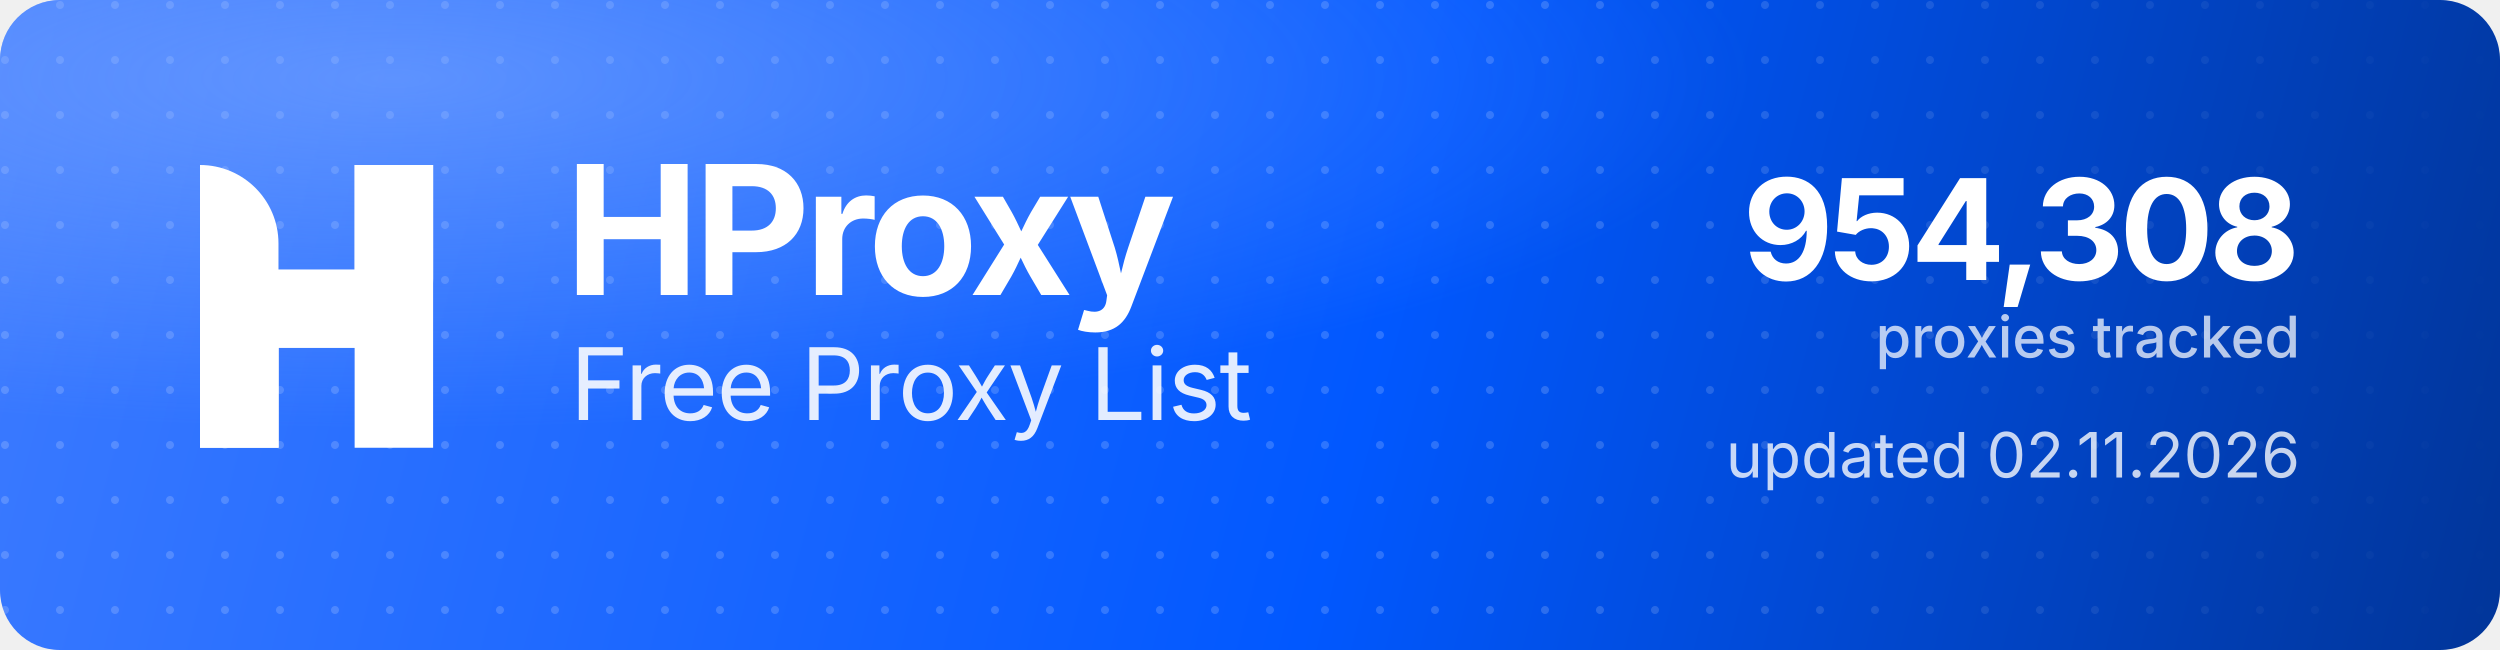
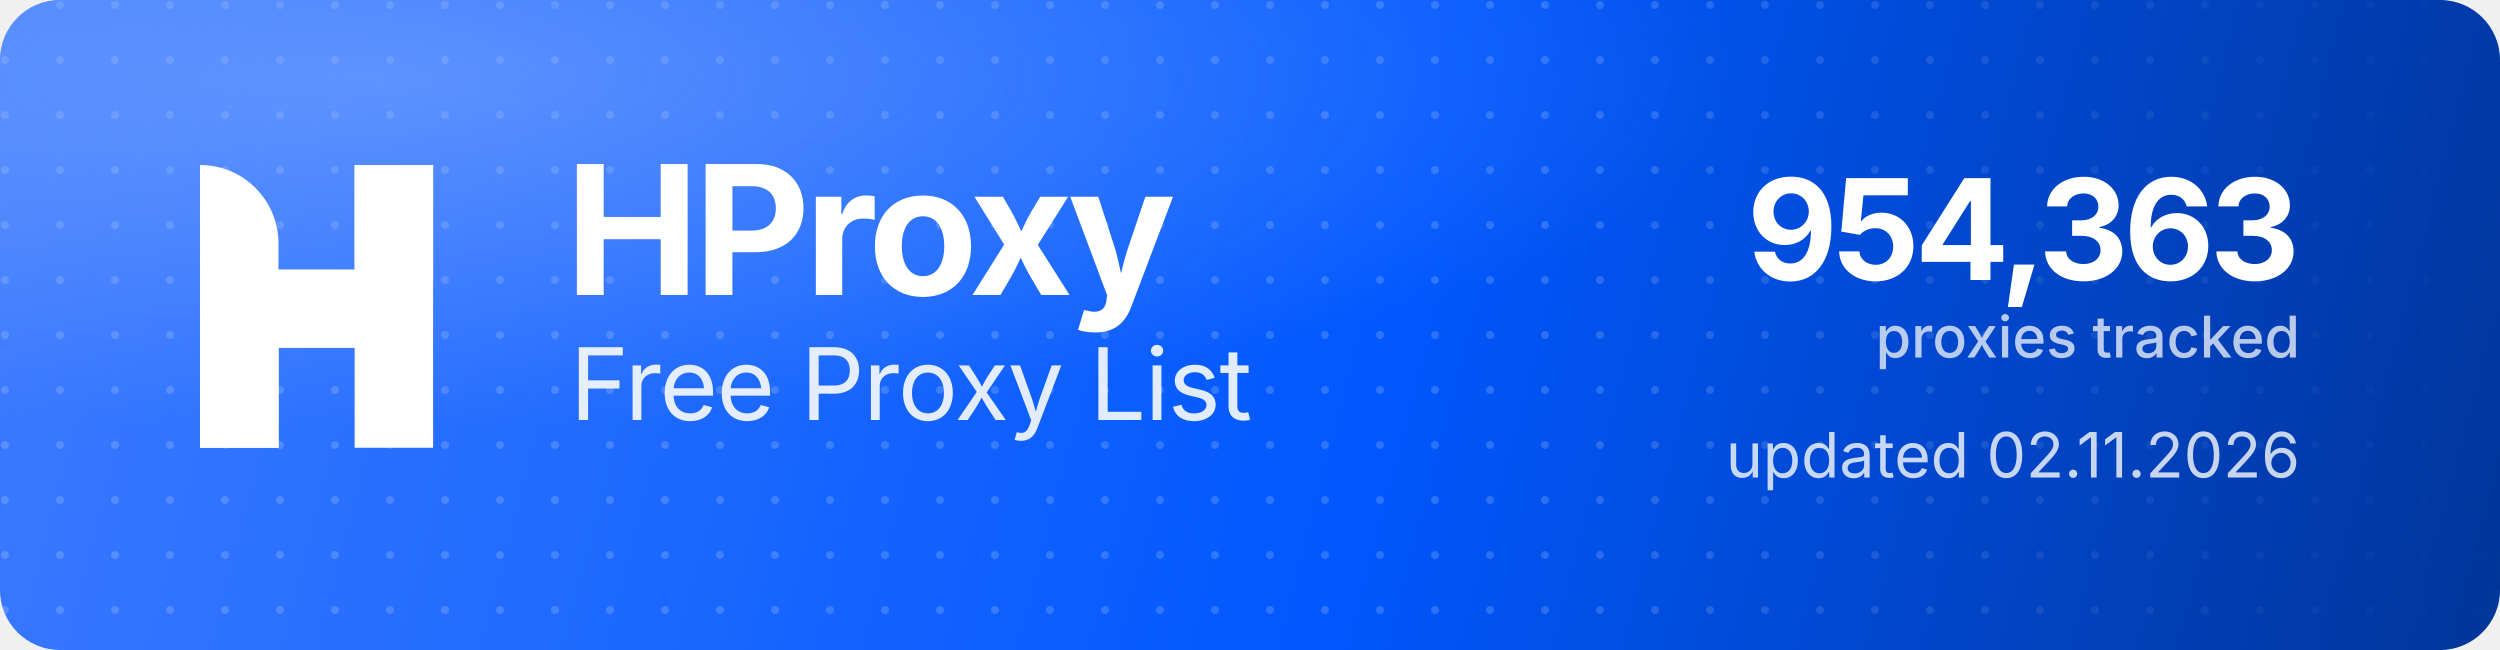
<svg xmlns="http://www.w3.org/2000/svg" width="1000" height="260" viewBox="0 0 1000 260" role="img" aria-label="HProxy Free Proxy List">
  <defs>
    <linearGradient id="hp-bg" x1="0" y1="0" x2="1000" y2="260" gradientUnits="userSpaceOnUse">
      <stop offset="0" stop-color="#3D7BFF" />
      <stop offset="0.55" stop-color="#0158FF" />
      <stop offset="1" stop-color="#013599" />
    </linearGradient>
    <radialGradient id="hp-glow" cx="0.16" cy="0.12" r="0.9">
      <stop offset="0" stop-color="#8FB4FF" stop-opacity="0.5" />
      <stop offset="0.6" stop-color="#8FB4FF" stop-opacity="0" />
    </radialGradient>
    <pattern id="hp-dots" width="22" height="22" patternUnits="userSpaceOnUse">
      <circle cx="2" cy="2" r="1.6" fill="#FFFFFF" fill-opacity="0.17" />
    </pattern>
    <linearGradient id="hp-dot-fade" x1="0" y1="0" x2="1000" y2="0" gradientUnits="userSpaceOnUse">
      <stop offset="0" stop-color="#FFFFFF" stop-opacity="1" />
      <stop offset="0.62" stop-color="#FFFFFF" stop-opacity="1" />
      <stop offset="1" stop-color="#FFFFFF" stop-opacity="0" />
    </linearGradient>
    <mask id="hp-dot-mask">
      <rect width="1000" height="260" fill="url(#hp-dot-fade)" />
    </mask>
  </defs>
  <rect width="1000" height="260" rx="24" fill="url(#hp-bg)" />
  <rect width="1000" height="260" rx="24" fill="url(#hp-dots)" mask="url(#hp-dot-mask)" />
  <rect width="1000" height="260" rx="24" fill="url(#hp-glow)" />
  <g transform="translate(80,66) scale(4.35)" fill="#FFFFFF">
    <path d="M0 0V0C3.985 0 7.216 3.231 7.216 7.216V26H0V0Z" />
    <rect x="14.219" width="7.216" height="26" />
    <path d="M7.235 26H0V15.971C0 12.455 2.851 9.604 6.367 9.604H14.22V0H21.437V10.453C21.437 13.97 18.586 16.82 15.069 16.82H7.235V26Z" />
  </g>
  <text x="226" y="118" font-family="'Geist','Inter','Segoe UI',system-ui,-apple-system,Helvetica,Arial,sans-serif" font-size="72" font-weight="700" letter-spacing="-2.3" fill="#FFFFFF">HProxy</text>
  <text x="228" y="168" font-family="'Geist','Inter','Segoe UI',system-ui,-apple-system,Helvetica,Arial,sans-serif" font-size="40" font-weight="400" letter-spacing="-0.5" fill="#FFFFFF" fill-opacity="0.88">Free Proxy List</text>
-   <text x="920" y="112" text-anchor="end" font-family="'Geist','Inter','Segoe UI',system-ui,-apple-system,Helvetica,Arial,sans-serif" font-size="56" font-weight="700" letter-spacing="-2" fill="#FFFFFF">954,308</text>
+   <text x="920" y="112" text-anchor="end" font-family="'Geist','Inter','Segoe UI',system-ui,-apple-system,Helvetica,Arial,sans-serif" font-size="56" font-weight="700" letter-spacing="-2" fill="#FFFFFF">954,363</text>
  <text x="920" y="143" text-anchor="end" font-family="'Geist','Inter','Segoe UI',system-ui,-apple-system,Helvetica,Arial,sans-serif" font-size="23" font-weight="500" fill="#FFFFFF" fill-opacity="0.72">proxies tracked</text>
  <text x="920" y="191" text-anchor="end" font-family="'Geist','Inter','Segoe UI',system-ui,-apple-system,Helvetica,Arial,sans-serif" font-size="25" font-weight="400" fill="#FFFFFF" fill-opacity="0.78">updated 02.11.2026</text>
</svg>
